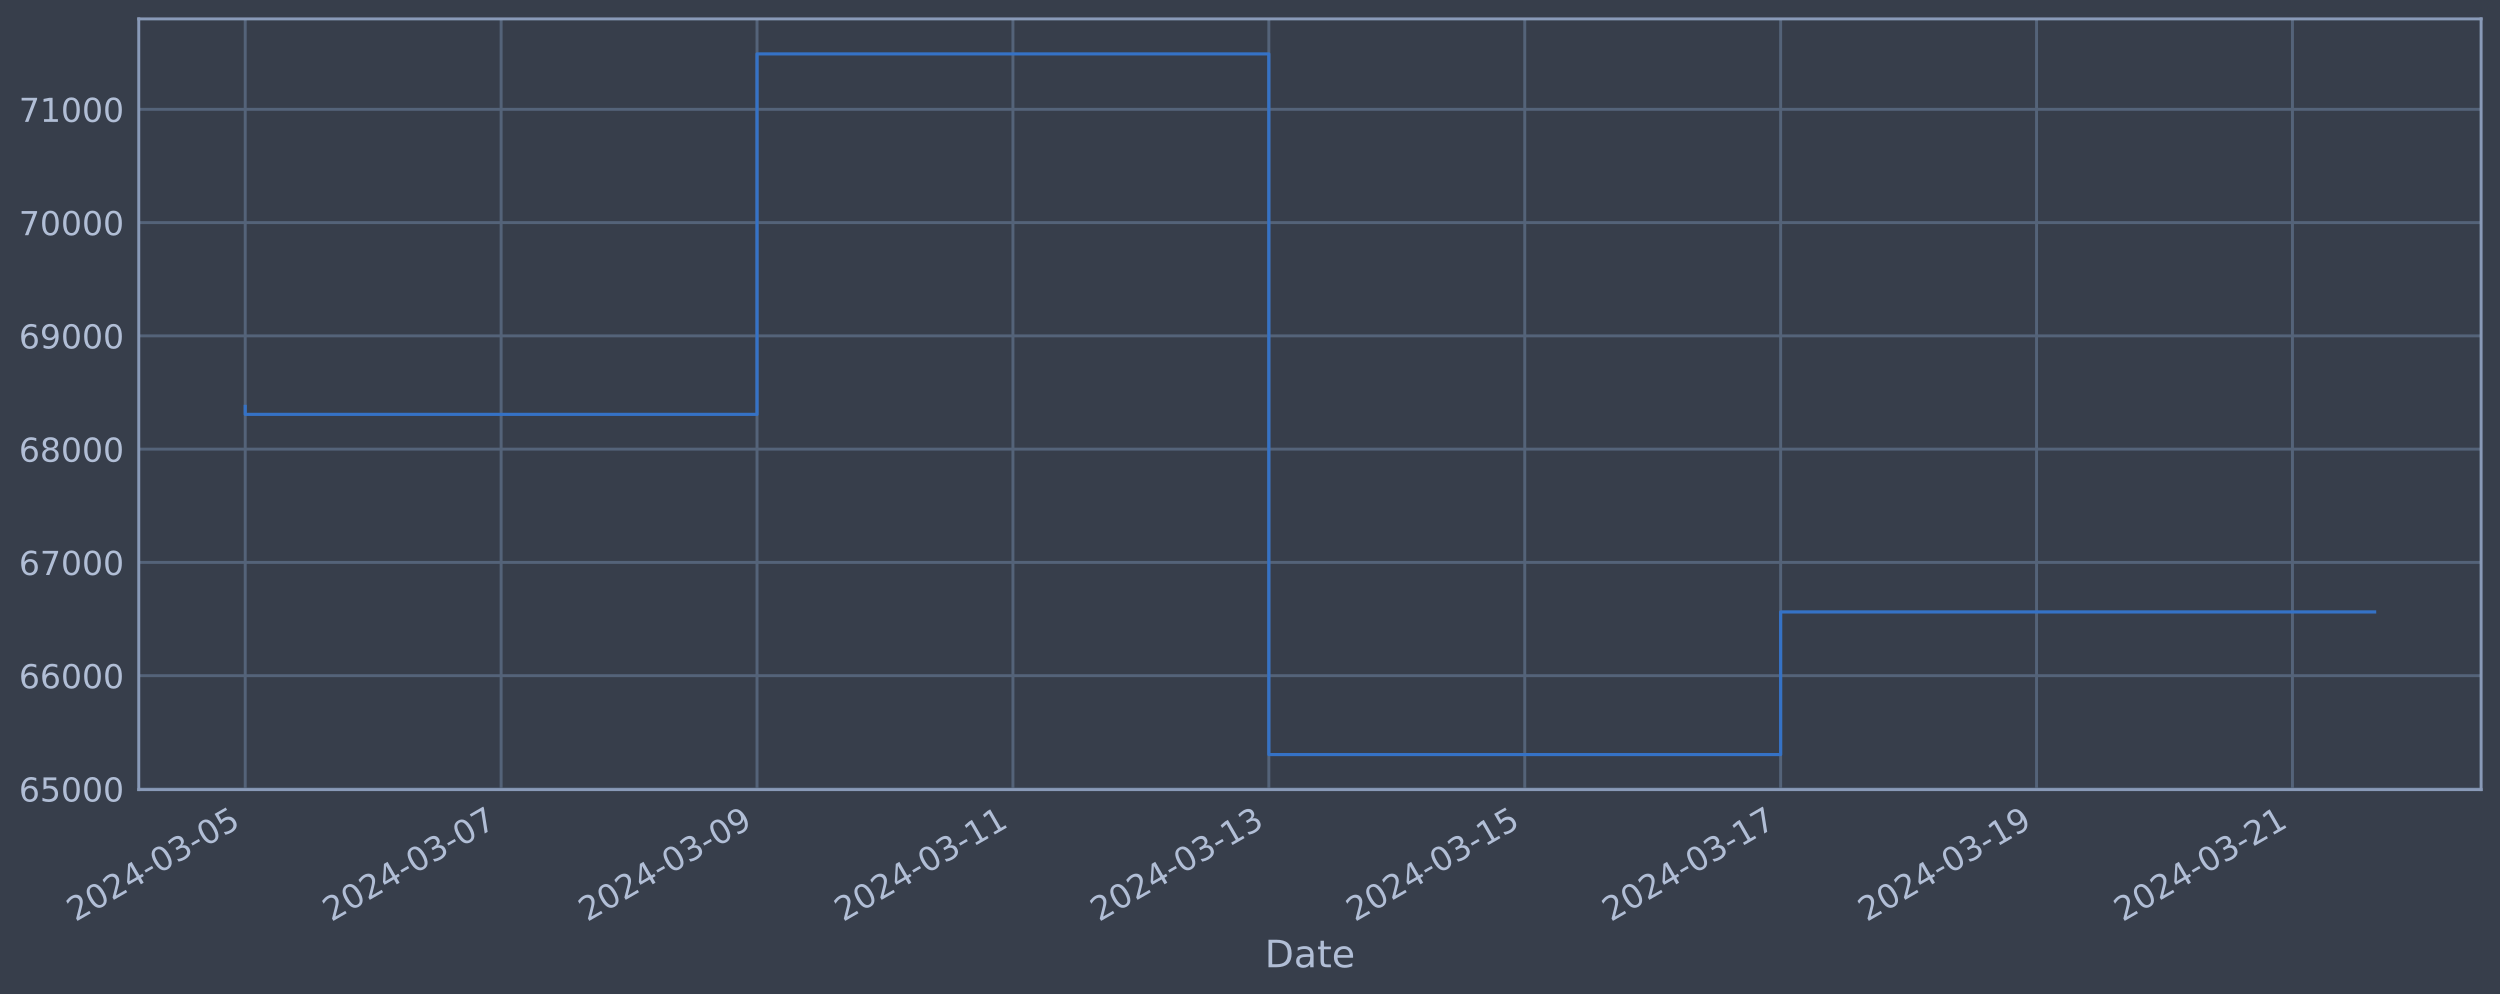
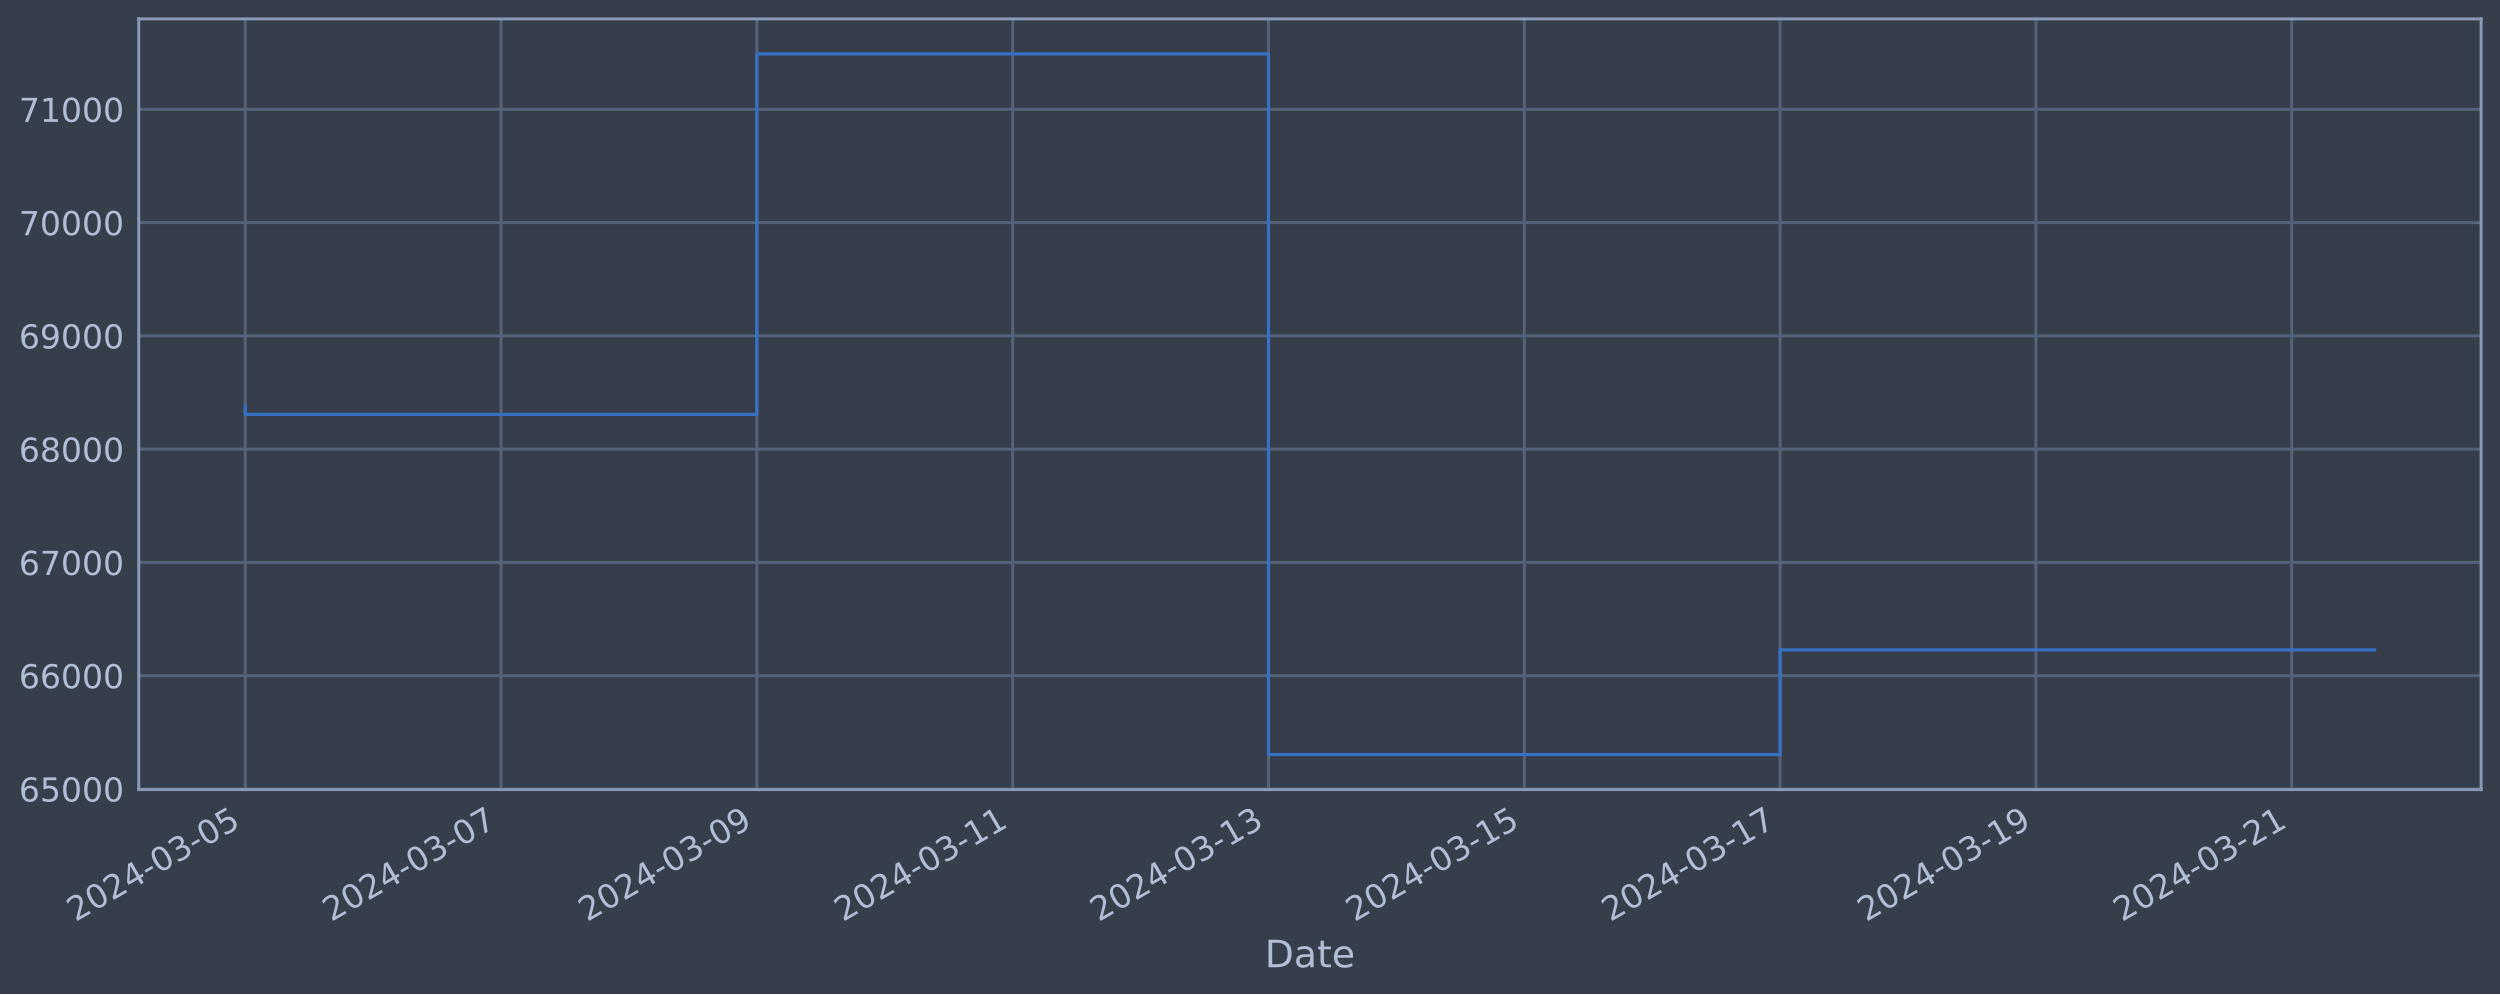
<svg xmlns="http://www.w3.org/2000/svg" xmlns:xlink="http://www.w3.org/1999/xlink" width="952.884pt" height="378.87pt" viewBox="0 0 952.884 378.87" version="1.1">
  <defs>
    <style type="text/css">*{stroke-linejoin: round; stroke-linecap: butt}</style>
  </defs>
  <g id="figure_1">
    <g id="patch_1">
      <path d="M 0 378.87  L 952.884 378.87  L 952.884 0  L 0 0  z " style="fill: #373e4b" />
    </g>
    <g id="axes_1">
      <g id="patch_2">
        <path d="M 52.884 300.96  L 945.684 300.96  L 945.684 7.2  L 52.884 7.2  z " style="fill: #373e4b" />
      </g>
      <g id="matplotlib.axis_1">
        <g id="xtick_1">
          <g id="line2d_1">
-             <path d="M 93.466 300.96  L 93.466 7.2  " clip-path="url(#p2d6b753b9e)" style="fill: none; stroke: #546379; stroke-width: 1.12; stroke-linecap: square" />
+             <path d="M 93.466 300.96  L 93.466 7.2  " clip-path="url(#pfc8f4525f7)" style="fill: none; stroke: #546379; stroke-width: 1.12; stroke-linecap: square" />
          </g>
          <g id="line2d_2" />
          <g id="text_1">
            <g style="fill: #b1bed6" transform="translate(28.74006 351.4642) rotate(-30) scale(0.126 -0.126)">
              <defs>
                <path id="DejaVuSans-32" d="M 1228 531  L 3431 531  L 3431 0  L 469 0  L 469 531  Q 828 903 1448 1529  Q 2069 2156 2228 2338  Q 2531 2678 2651 2914  Q 2772 3150 2772 3378  Q 2772 3750 2511 3984  Q 2250 4219 1831 4219  Q 1534 4219 1204 4116  Q 875 4013 500 3803  L 500 4441  Q 881 4594 1212 4672  Q 1544 4750 1819 4750  Q 2544 4750 2975 4387  Q 3406 4025 3406 3419  Q 3406 3131 3298 2873  Q 3191 2616 2906 2266  Q 2828 2175 2409 1742  Q 1991 1309 1228 531  z " transform="scale(0.015625)" />
                <path id="DejaVuSans-30" d="M 2034 4250  Q 1547 4250 1301 3770  Q 1056 3291 1056 2328  Q 1056 1369 1301 889  Q 1547 409 2034 409  Q 2525 409 2770 889  Q 3016 1369 3016 2328  Q 3016 3291 2770 3770  Q 2525 4250 2034 4250  z M 2034 4750  Q 2819 4750 3233 4129  Q 3647 3509 3647 2328  Q 3647 1150 3233 529  Q 2819 -91 2034 -91  Q 1250 -91 836 529  Q 422 1150 422 2328  Q 422 3509 836 4129  Q 1250 4750 2034 4750  z " transform="scale(0.015625)" />
                <path id="DejaVuSans-34" d="M 2419 4116  L 825 1625  L 2419 1625  L 2419 4116  z M 2253 4666  L 3047 4666  L 3047 1625  L 3713 1625  L 3713 1100  L 3047 1100  L 3047 0  L 2419 0  L 2419 1100  L 313 1100  L 313 1709  L 2253 4666  z " transform="scale(0.015625)" />
                <path id="DejaVuSans-2d" d="M 313 2009  L 1997 2009  L 1997 1497  L 313 1497  L 313 2009  z " transform="scale(0.015625)" />
                <path id="DejaVuSans-33" d="M 2597 2516  Q 3050 2419 3304 2112  Q 3559 1806 3559 1356  Q 3559 666 3084 287  Q 2609 -91 1734 -91  Q 1441 -91 1130 -33  Q 819 25 488 141  L 488 750  Q 750 597 1062 519  Q 1375 441 1716 441  Q 2309 441 2620 675  Q 2931 909 2931 1356  Q 2931 1769 2642 2001  Q 2353 2234 1838 2234  L 1294 2234  L 1294 2753  L 1863 2753  Q 2328 2753 2575 2939  Q 2822 3125 2822 3475  Q 2822 3834 2567 4026  Q 2313 4219 1838 4219  Q 1578 4219 1281 4162  Q 984 4106 628 3988  L 628 4550  Q 988 4650 1302 4700  Q 1616 4750 1894 4750  Q 2613 4750 3031 4423  Q 3450 4097 3450 3541  Q 3450 3153 3228 2886  Q 3006 2619 2597 2516  z " transform="scale(0.015625)" />
                <path id="DejaVuSans-35" d="M 691 4666  L 3169 4666  L 3169 4134  L 1269 4134  L 1269 2991  Q 1406 3038 1543 3061  Q 1681 3084 1819 3084  Q 2600 3084 3056 2656  Q 3513 2228 3513 1497  Q 3513 744 3044 326  Q 2575 -91 1722 -91  Q 1428 -91 1123 -41  Q 819 9 494 109  L 494 744  Q 775 591 1075 516  Q 1375 441 1709 441  Q 2250 441 2565 725  Q 2881 1009 2881 1497  Q 2881 1984 2565 2268  Q 2250 2553 1709 2553  Q 1456 2553 1204 2497  Q 953 2441 691 2322  L 691 4666  z " transform="scale(0.015625)" />
              </defs>
              <use xlink:href="#DejaVuSans-32" />
              <use xlink:href="#DejaVuSans-30" x="63.623" />
              <use xlink:href="#DejaVuSans-32" x="127.246" />
              <use xlink:href="#DejaVuSans-34" x="190.869" />
              <use xlink:href="#DejaVuSans-2d" x="254.492" />
              <use xlink:href="#DejaVuSans-30" x="290.576" />
              <use xlink:href="#DejaVuSans-33" x="354.199" />
              <use xlink:href="#DejaVuSans-2d" x="417.822" />
              <use xlink:href="#DejaVuSans-30" x="453.906" />
              <use xlink:href="#DejaVuSans-35" x="517.529" />
            </g>
          </g>
        </g>
        <g id="xtick_2">
          <g id="line2d_3">
-             <path d="M 191.004 300.96  L 191.004 7.2  " clip-path="url(#p2d6b753b9e)" style="fill: none; stroke: #546379; stroke-width: 1.12; stroke-linecap: square" />
+             <path d="M 190.969 300.96  L 190.969 7.2  " clip-path="url(#pfc8f4525f7)" style="fill: none; stroke: #546379; stroke-width: 1.12; stroke-linecap: square" />
          </g>
          <g id="line2d_4" />
          <g id="text_2">
-             <g style="fill: #b1bed6" transform="translate(126.2789 351.4642) rotate(-30) scale(0.126 -0.126)">
+             <g style="fill: #b1bed6" transform="translate(126.2438 351.4642) rotate(-30) scale(0.126 -0.126)">
              <defs>
                <path id="DejaVuSans-37" d="M 525 4666  L 3525 4666  L 3525 4397  L 1831 0  L 1172 0  L 2766 4134  L 525 4134  L 525 4666  z " transform="scale(0.015625)" />
              </defs>
              <use xlink:href="#DejaVuSans-32" />
              <use xlink:href="#DejaVuSans-30" x="63.623" />
              <use xlink:href="#DejaVuSans-32" x="127.246" />
              <use xlink:href="#DejaVuSans-34" x="190.869" />
              <use xlink:href="#DejaVuSans-2d" x="254.492" />
              <use xlink:href="#DejaVuSans-30" x="290.576" />
              <use xlink:href="#DejaVuSans-33" x="354.199" />
              <use xlink:href="#DejaVuSans-2d" x="417.822" />
              <use xlink:href="#DejaVuSans-30" x="453.906" />
              <use xlink:href="#DejaVuSans-37" x="517.529" />
            </g>
          </g>
        </g>
        <g id="xtick_3">
          <g id="line2d_5">
-             <path d="M 288.543 300.96  L 288.543 7.2  " clip-path="url(#p2d6b753b9e)" style="fill: none; stroke: #546379; stroke-width: 1.12; stroke-linecap: square" />
+             <path d="M 288.473 300.96  L 288.473 7.2  " clip-path="url(#pfc8f4525f7)" style="fill: none; stroke: #546379; stroke-width: 1.12; stroke-linecap: square" />
          </g>
          <g id="line2d_6" />
          <g id="text_3">
-             <g style="fill: #b1bed6" transform="translate(223.8177 351.4642) rotate(-30) scale(0.126 -0.126)">
+             <g style="fill: #b1bed6" transform="translate(223.7476 351.4642) rotate(-30) scale(0.126 -0.126)">
              <defs>
                <path id="DejaVuSans-39" d="M 703 97  L 703 672  Q 941 559 1184 500  Q 1428 441 1663 441  Q 2288 441 2617 861  Q 2947 1281 2994 2138  Q 2813 1869 2534 1725  Q 2256 1581 1919 1581  Q 1219 1581 811 2004  Q 403 2428 403 3163  Q 403 3881 828 4315  Q 1253 4750 1959 4750  Q 2769 4750 3195 4129  Q 3622 3509 3622 2328  Q 3622 1225 3098 567  Q 2575 -91 1691 -91  Q 1453 -91 1209 -44  Q 966 3 703 97  z M 1959 2075  Q 2384 2075 2632 2365  Q 2881 2656 2881 3163  Q 2881 3666 2632 3958  Q 2384 4250 1959 4250  Q 1534 4250 1286 3958  Q 1038 3666 1038 3163  Q 1038 2656 1286 2365  Q 1534 2075 1959 2075  z " transform="scale(0.015625)" />
              </defs>
              <use xlink:href="#DejaVuSans-32" />
              <use xlink:href="#DejaVuSans-30" x="63.623" />
              <use xlink:href="#DejaVuSans-32" x="127.246" />
              <use xlink:href="#DejaVuSans-34" x="190.869" />
              <use xlink:href="#DejaVuSans-2d" x="254.492" />
              <use xlink:href="#DejaVuSans-30" x="290.576" />
              <use xlink:href="#DejaVuSans-33" x="354.199" />
              <use xlink:href="#DejaVuSans-2d" x="417.822" />
              <use xlink:href="#DejaVuSans-30" x="453.906" />
              <use xlink:href="#DejaVuSans-39" x="517.529" />
            </g>
          </g>
        </g>
        <g id="xtick_4">
          <g id="line2d_7">
-             <path d="M 386.082 300.96  L 386.082 7.2  " clip-path="url(#p2d6b753b9e)" style="fill: none; stroke: #546379; stroke-width: 1.12; stroke-linecap: square" />
+             <path d="M 385.977 300.96  L 385.977 7.2  " clip-path="url(#pfc8f4525f7)" style="fill: none; stroke: #546379; stroke-width: 1.12; stroke-linecap: square" />
          </g>
          <g id="line2d_8" />
          <g id="text_4">
-             <g style="fill: #b1bed6" transform="translate(321.3565 351.4642) rotate(-30) scale(0.126 -0.126)">
+             <g style="fill: #b1bed6" transform="translate(321.2513 351.4642) rotate(-30) scale(0.126 -0.126)">
              <defs>
                <path id="DejaVuSans-31" d="M 794 531  L 1825 531  L 1825 4091  L 703 3866  L 703 4441  L 1819 4666  L 2450 4666  L 2450 531  L 3481 531  L 3481 0  L 794 0  L 794 531  z " transform="scale(0.015625)" />
              </defs>
              <use xlink:href="#DejaVuSans-32" />
              <use xlink:href="#DejaVuSans-30" x="63.623" />
              <use xlink:href="#DejaVuSans-32" x="127.246" />
              <use xlink:href="#DejaVuSans-34" x="190.869" />
              <use xlink:href="#DejaVuSans-2d" x="254.492" />
              <use xlink:href="#DejaVuSans-30" x="290.576" />
              <use xlink:href="#DejaVuSans-33" x="354.199" />
              <use xlink:href="#DejaVuSans-2d" x="417.822" />
              <use xlink:href="#DejaVuSans-31" x="453.906" />
              <use xlink:href="#DejaVuSans-31" x="517.529" />
            </g>
          </g>
        </g>
        <g id="xtick_5">
          <g id="line2d_9">
-             <path d="M 483.621 300.96  L 483.621 7.2  " clip-path="url(#p2d6b753b9e)" style="fill: none; stroke: #546379; stroke-width: 1.12; stroke-linecap: square" />
+             <path d="M 483.481 300.96  L 483.481 7.2  " clip-path="url(#pfc8f4525f7)" style="fill: none; stroke: #546379; stroke-width: 1.12; stroke-linecap: square" />
          </g>
          <g id="line2d_10" />
          <g id="text_5">
-             <g style="fill: #b1bed6" transform="translate(418.8953 351.4642) rotate(-30) scale(0.126 -0.126)">
+             <g style="fill: #b1bed6" transform="translate(418.7551 351.4642) rotate(-30) scale(0.126 -0.126)">
              <use xlink:href="#DejaVuSans-32" />
              <use xlink:href="#DejaVuSans-30" x="63.623" />
              <use xlink:href="#DejaVuSans-32" x="127.246" />
              <use xlink:href="#DejaVuSans-34" x="190.869" />
              <use xlink:href="#DejaVuSans-2d" x="254.492" />
              <use xlink:href="#DejaVuSans-30" x="290.576" />
              <use xlink:href="#DejaVuSans-33" x="354.199" />
              <use xlink:href="#DejaVuSans-2d" x="417.822" />
              <use xlink:href="#DejaVuSans-31" x="453.906" />
              <use xlink:href="#DejaVuSans-33" x="517.529" />
            </g>
          </g>
        </g>
        <g id="xtick_6">
          <g id="line2d_11">
-             <path d="M 581.16 300.96  L 581.16 7.2  " clip-path="url(#p2d6b753b9e)" style="fill: none; stroke: #546379; stroke-width: 1.12; stroke-linecap: square" />
+             <path d="M 580.984 300.96  L 580.984 7.2  " clip-path="url(#pfc8f4525f7)" style="fill: none; stroke: #546379; stroke-width: 1.12; stroke-linecap: square" />
          </g>
          <g id="line2d_12" />
          <g id="text_6">
-             <g style="fill: #b1bed6" transform="translate(516.4341 351.4642) rotate(-30) scale(0.126 -0.126)">
+             <g style="fill: #b1bed6" transform="translate(516.2588 351.4642) rotate(-30) scale(0.126 -0.126)">
              <use xlink:href="#DejaVuSans-32" />
              <use xlink:href="#DejaVuSans-30" x="63.623" />
              <use xlink:href="#DejaVuSans-32" x="127.246" />
              <use xlink:href="#DejaVuSans-34" x="190.869" />
              <use xlink:href="#DejaVuSans-2d" x="254.492" />
              <use xlink:href="#DejaVuSans-30" x="290.576" />
              <use xlink:href="#DejaVuSans-33" x="354.199" />
              <use xlink:href="#DejaVuSans-2d" x="417.822" />
              <use xlink:href="#DejaVuSans-31" x="453.906" />
              <use xlink:href="#DejaVuSans-35" x="517.529" />
            </g>
          </g>
        </g>
        <g id="xtick_7">
          <g id="line2d_13">
-             <path d="M 678.698 300.96  L 678.698 7.2  " clip-path="url(#p2d6b753b9e)" style="fill: none; stroke: #546379; stroke-width: 1.12; stroke-linecap: square" />
+             <path d="M 678.488 300.96  L 678.488 7.2  " clip-path="url(#pfc8f4525f7)" style="fill: none; stroke: #546379; stroke-width: 1.12; stroke-linecap: square" />
          </g>
          <g id="line2d_14" />
          <g id="text_7">
-             <g style="fill: #b1bed6" transform="translate(613.9729 351.4642) rotate(-30) scale(0.126 -0.126)">
+             <g style="fill: #b1bed6" transform="translate(613.7626 351.4642) rotate(-30) scale(0.126 -0.126)">
              <use xlink:href="#DejaVuSans-32" />
              <use xlink:href="#DejaVuSans-30" x="63.623" />
              <use xlink:href="#DejaVuSans-32" x="127.246" />
              <use xlink:href="#DejaVuSans-34" x="190.869" />
              <use xlink:href="#DejaVuSans-2d" x="254.492" />
              <use xlink:href="#DejaVuSans-30" x="290.576" />
              <use xlink:href="#DejaVuSans-33" x="354.199" />
              <use xlink:href="#DejaVuSans-2d" x="417.822" />
              <use xlink:href="#DejaVuSans-31" x="453.906" />
              <use xlink:href="#DejaVuSans-37" x="517.529" />
            </g>
          </g>
        </g>
        <g id="xtick_8">
          <g id="line2d_15">
-             <path d="M 776.237 300.96  L 776.237 7.2  " clip-path="url(#p2d6b753b9e)" style="fill: none; stroke: #546379; stroke-width: 1.12; stroke-linecap: square" />
+             <path d="M 775.992 300.96  L 775.992 7.2  " clip-path="url(#pfc8f4525f7)" style="fill: none; stroke: #546379; stroke-width: 1.12; stroke-linecap: square" />
          </g>
          <g id="line2d_16" />
          <g id="text_8">
-             <g style="fill: #b1bed6" transform="translate(711.5117 351.4642) rotate(-30) scale(0.126 -0.126)">
+             <g style="fill: #b1bed6" transform="translate(711.2663 351.4642) rotate(-30) scale(0.126 -0.126)">
              <use xlink:href="#DejaVuSans-32" />
              <use xlink:href="#DejaVuSans-30" x="63.623" />
              <use xlink:href="#DejaVuSans-32" x="127.246" />
              <use xlink:href="#DejaVuSans-34" x="190.869" />
              <use xlink:href="#DejaVuSans-2d" x="254.492" />
              <use xlink:href="#DejaVuSans-30" x="290.576" />
              <use xlink:href="#DejaVuSans-33" x="354.199" />
              <use xlink:href="#DejaVuSans-2d" x="417.822" />
              <use xlink:href="#DejaVuSans-31" x="453.906" />
              <use xlink:href="#DejaVuSans-39" x="517.529" />
            </g>
          </g>
        </g>
        <g id="xtick_9">
          <g id="line2d_17">
-             <path d="M 873.776 300.96  L 873.776 7.2  " clip-path="url(#p2d6b753b9e)" style="fill: none; stroke: #546379; stroke-width: 1.12; stroke-linecap: square" />
+             <path d="M 873.496 300.96  L 873.496 7.2  " clip-path="url(#pfc8f4525f7)" style="fill: none; stroke: #546379; stroke-width: 1.12; stroke-linecap: square" />
          </g>
          <g id="line2d_18" />
          <g id="text_9">
-             <g style="fill: #b1bed6" transform="translate(809.0505 351.4642) rotate(-30) scale(0.126 -0.126)">
+             <g style="fill: #b1bed6" transform="translate(808.7701 351.4642) rotate(-30) scale(0.126 -0.126)">
              <use xlink:href="#DejaVuSans-32" />
              <use xlink:href="#DejaVuSans-30" x="63.623" />
              <use xlink:href="#DejaVuSans-32" x="127.246" />
              <use xlink:href="#DejaVuSans-34" x="190.869" />
              <use xlink:href="#DejaVuSans-2d" x="254.492" />
              <use xlink:href="#DejaVuSans-30" x="290.576" />
              <use xlink:href="#DejaVuSans-33" x="354.199" />
              <use xlink:href="#DejaVuSans-2d" x="417.822" />
              <use xlink:href="#DejaVuSans-32" x="453.906" />
              <use xlink:href="#DejaVuSans-31" x="517.529" />
            </g>
          </g>
        </g>
        <g id="text_10">
          <g style="fill: #b1bed6" transform="translate(482.0746 368.6753) scale(0.144 -0.144)">
            <defs>
              <path id="DejaVuSans-44" d="M 1259 4147  L 1259 519  L 2022 519  Q 2988 519 3436 956  Q 3884 1394 3884 2338  Q 3884 3275 3436 3711  Q 2988 4147 2022 4147  L 1259 4147  z M 628 4666  L 1925 4666  Q 3281 4666 3915 4102  Q 4550 3538 4550 2338  Q 4550 1131 3912 565  Q 3275 0 1925 0  L 628 0  L 628 4666  z " transform="scale(0.015625)" />
              <path id="DejaVuSans-61" d="M 2194 1759  Q 1497 1759 1228 1600  Q 959 1441 959 1056  Q 959 750 1161 570  Q 1363 391 1709 391  Q 2188 391 2477 730  Q 2766 1069 2766 1631  L 2766 1759  L 2194 1759  z M 3341 1997  L 3341 0  L 2766 0  L 2766 531  Q 2569 213 2275 61  Q 1981 -91 1556 -91  Q 1019 -91 701 211  Q 384 513 384 1019  Q 384 1609 779 1909  Q 1175 2209 1959 2209  L 2766 2209  L 2766 2266  Q 2766 2663 2505 2880  Q 2244 3097 1772 3097  Q 1472 3097 1187 3025  Q 903 2953 641 2809  L 641 3341  Q 956 3463 1253 3523  Q 1550 3584 1831 3584  Q 2591 3584 2966 3190  Q 3341 2797 3341 1997  z " transform="scale(0.015625)" />
              <path id="DejaVuSans-74" d="M 1172 4494  L 1172 3500  L 2356 3500  L 2356 3053  L 1172 3053  L 1172 1153  Q 1172 725 1289 603  Q 1406 481 1766 481  L 2356 481  L 2356 0  L 1766 0  Q 1100 0 847 248  Q 594 497 594 1153  L 594 3053  L 172 3053  L 172 3500  L 594 3500  L 594 4494  L 1172 4494  z " transform="scale(0.015625)" />
              <path id="DejaVuSans-65" d="M 3597 1894  L 3597 1613  L 953 1613  Q 991 1019 1311 708  Q 1631 397 2203 397  Q 2534 397 2845 478  Q 3156 559 3463 722  L 3463 178  Q 3153 47 2828 -22  Q 2503 -91 2169 -91  Q 1331 -91 842 396  Q 353 884 353 1716  Q 353 2575 817 3079  Q 1281 3584 2069 3584  Q 2775 3584 3186 3129  Q 3597 2675 3597 1894  z M 3022 2063  Q 3016 2534 2758 2815  Q 2500 3097 2075 3097  Q 1594 3097 1305 2825  Q 1016 2553 972 2059  L 3022 2063  z " transform="scale(0.015625)" />
            </defs>
            <use xlink:href="#DejaVuSans-44" />
            <use xlink:href="#DejaVuSans-61" x="77.002" />
            <use xlink:href="#DejaVuSans-74" x="138.281" />
            <use xlink:href="#DejaVuSans-65" x="177.49" />
          </g>
        </g>
      </g>
      <g id="matplotlib.axis_2">
        <g id="ytick_1">
          <g id="line2d_19">
-             <path d="M 52.884 300.718  L 945.684 300.718  " clip-path="url(#p2d6b753b9e)" style="fill: none; stroke: #546379; stroke-width: 1.12; stroke-linecap: square" />
+             <path d="M 52.884 300.718  L 945.684 300.718  " clip-path="url(#pfc8f4525f7)" style="fill: none; stroke: #546379; stroke-width: 1.12; stroke-linecap: square" />
          </g>
          <g id="line2d_20" />
          <g id="text_11">
            <g style="fill: #b1bed6" transform="translate(7.2 305.5049) scale(0.126 -0.126)">
              <defs>
                <path id="DejaVuSans-36" d="M 2113 2584  Q 1688 2584 1439 2293  Q 1191 2003 1191 1497  Q 1191 994 1439 701  Q 1688 409 2113 409  Q 2538 409 2786 701  Q 3034 994 3034 1497  Q 3034 2003 2786 2293  Q 2538 2584 2113 2584  z M 3366 4563  L 3366 3988  Q 3128 4100 2886 4159  Q 2644 4219 2406 4219  Q 1781 4219 1451 3797  Q 1122 3375 1075 2522  Q 1259 2794 1537 2939  Q 1816 3084 2150 3084  Q 2853 3084 3261 2657  Q 3669 2231 3669 1497  Q 3669 778 3244 343  Q 2819 -91 2113 -91  Q 1303 -91 875 529  Q 447 1150 447 2328  Q 447 3434 972 4092  Q 1497 4750 2381 4750  Q 2619 4750 2861 4703  Q 3103 4656 3366 4563  z " transform="scale(0.015625)" />
              </defs>
              <use xlink:href="#DejaVuSans-36" />
              <use xlink:href="#DejaVuSans-35" x="63.623" />
              <use xlink:href="#DejaVuSans-30" x="127.246" />
              <use xlink:href="#DejaVuSans-30" x="190.869" />
              <use xlink:href="#DejaVuSans-30" x="254.492" />
            </g>
          </g>
        </g>
        <g id="ytick_2">
          <g id="line2d_21">
-             <path d="M 52.884 257.544  L 945.684 257.544  " clip-path="url(#p2d6b753b9e)" style="fill: none; stroke: #546379; stroke-width: 1.12; stroke-linecap: square" />
+             <path d="M 52.884 257.544  L 945.684 257.544  " clip-path="url(#pfc8f4525f7)" style="fill: none; stroke: #546379; stroke-width: 1.12; stroke-linecap: square" />
          </g>
          <g id="line2d_22" />
          <g id="text_12">
            <g style="fill: #b1bed6" transform="translate(7.2 262.331) scale(0.126 -0.126)">
              <use xlink:href="#DejaVuSans-36" />
              <use xlink:href="#DejaVuSans-36" x="63.623" />
              <use xlink:href="#DejaVuSans-30" x="127.246" />
              <use xlink:href="#DejaVuSans-30" x="190.869" />
              <use xlink:href="#DejaVuSans-30" x="254.492" />
            </g>
          </g>
        </g>
        <g id="ytick_3">
          <g id="line2d_23">
-             <path d="M 52.884 214.37  L 945.684 214.37  " clip-path="url(#p2d6b753b9e)" style="fill: none; stroke: #546379; stroke-width: 1.12; stroke-linecap: square" />
+             <path d="M 52.884 214.37  L 945.684 214.37  " clip-path="url(#pfc8f4525f7)" style="fill: none; stroke: #546379; stroke-width: 1.12; stroke-linecap: square" />
          </g>
          <g id="line2d_24" />
          <g id="text_13">
            <g style="fill: #b1bed6" transform="translate(7.2 219.157) scale(0.126 -0.126)">
              <use xlink:href="#DejaVuSans-36" />
              <use xlink:href="#DejaVuSans-37" x="63.623" />
              <use xlink:href="#DejaVuSans-30" x="127.246" />
              <use xlink:href="#DejaVuSans-30" x="190.869" />
              <use xlink:href="#DejaVuSans-30" x="254.492" />
            </g>
          </g>
        </g>
        <g id="ytick_4">
          <g id="line2d_25">
-             <path d="M 52.884 171.196  L 945.684 171.196  " clip-path="url(#p2d6b753b9e)" style="fill: none; stroke: #546379; stroke-width: 1.12; stroke-linecap: square" />
+             <path d="M 52.884 171.196  L 945.684 171.196  " clip-path="url(#pfc8f4525f7)" style="fill: none; stroke: #546379; stroke-width: 1.12; stroke-linecap: square" />
          </g>
          <g id="line2d_26" />
          <g id="text_14">
            <g style="fill: #b1bed6" transform="translate(7.2 175.9831) scale(0.126 -0.126)">
              <defs>
                <path id="DejaVuSans-38" d="M 2034 2216  Q 1584 2216 1326 1975  Q 1069 1734 1069 1313  Q 1069 891 1326 650  Q 1584 409 2034 409  Q 2484 409 2743 651  Q 3003 894 3003 1313  Q 3003 1734 2745 1975  Q 2488 2216 2034 2216  z M 1403 2484  Q 997 2584 770 2862  Q 544 3141 544 3541  Q 544 4100 942 4425  Q 1341 4750 2034 4750  Q 2731 4750 3128 4425  Q 3525 4100 3525 3541  Q 3525 3141 3298 2862  Q 3072 2584 2669 2484  Q 3125 2378 3379 2068  Q 3634 1759 3634 1313  Q 3634 634 3220 271  Q 2806 -91 2034 -91  Q 1263 -91 848 271  Q 434 634 434 1313  Q 434 1759 690 2068  Q 947 2378 1403 2484  z M 1172 3481  Q 1172 3119 1398 2916  Q 1625 2713 2034 2713  Q 2441 2713 2670 2916  Q 2900 3119 2900 3481  Q 2900 3844 2670 4047  Q 2441 4250 2034 4250  Q 1625 4250 1398 4047  Q 1172 3844 1172 3481  z " transform="scale(0.015625)" />
              </defs>
              <use xlink:href="#DejaVuSans-36" />
              <use xlink:href="#DejaVuSans-38" x="63.623" />
              <use xlink:href="#DejaVuSans-30" x="127.246" />
              <use xlink:href="#DejaVuSans-30" x="190.869" />
              <use xlink:href="#DejaVuSans-30" x="254.492" />
            </g>
          </g>
        </g>
        <g id="ytick_5">
          <g id="line2d_27">
-             <path d="M 52.884 128.022  L 945.684 128.022  " clip-path="url(#p2d6b753b9e)" style="fill: none; stroke: #546379; stroke-width: 1.12; stroke-linecap: square" />
+             <path d="M 52.884 128.022  L 945.684 128.022  " clip-path="url(#pfc8f4525f7)" style="fill: none; stroke: #546379; stroke-width: 1.12; stroke-linecap: square" />
          </g>
          <g id="line2d_28" />
          <g id="text_15">
            <g style="fill: #b1bed6" transform="translate(7.2 132.8092) scale(0.126 -0.126)">
              <use xlink:href="#DejaVuSans-36" />
              <use xlink:href="#DejaVuSans-39" x="63.623" />
              <use xlink:href="#DejaVuSans-30" x="127.246" />
              <use xlink:href="#DejaVuSans-30" x="190.869" />
              <use xlink:href="#DejaVuSans-30" x="254.492" />
            </g>
          </g>
        </g>
        <g id="ytick_6">
          <g id="line2d_29">
-             <path d="M 52.884 84.848  L 945.684 84.848  " clip-path="url(#p2d6b753b9e)" style="fill: none; stroke: #546379; stroke-width: 1.12; stroke-linecap: square" />
+             <path d="M 52.884 84.848  L 945.684 84.848  " clip-path="url(#pfc8f4525f7)" style="fill: none; stroke: #546379; stroke-width: 1.12; stroke-linecap: square" />
          </g>
          <g id="line2d_30" />
          <g id="text_16">
            <g style="fill: #b1bed6" transform="translate(7.2 89.63523) scale(0.126 -0.126)">
              <use xlink:href="#DejaVuSans-37" />
              <use xlink:href="#DejaVuSans-30" x="63.623" />
              <use xlink:href="#DejaVuSans-30" x="127.246" />
              <use xlink:href="#DejaVuSans-30" x="190.869" />
              <use xlink:href="#DejaVuSans-30" x="254.492" />
            </g>
          </g>
        </g>
        <g id="ytick_7">
          <g id="line2d_31">
-             <path d="M 52.884 41.674  L 945.684 41.674  " clip-path="url(#p2d6b753b9e)" style="fill: none; stroke: #546379; stroke-width: 1.12; stroke-linecap: square" />
+             <path d="M 52.884 41.674  L 945.684 41.674  " clip-path="url(#pfc8f4525f7)" style="fill: none; stroke: #546379; stroke-width: 1.12; stroke-linecap: square" />
          </g>
          <g id="line2d_32" />
          <g id="text_17">
            <g style="fill: #b1bed6" transform="translate(7.2 46.4613) scale(0.126 -0.126)">
              <use xlink:href="#DejaVuSans-37" />
              <use xlink:href="#DejaVuSans-31" x="63.623" />
              <use xlink:href="#DejaVuSans-30" x="127.246" />
              <use xlink:href="#DejaVuSans-30" x="190.869" />
              <use xlink:href="#DejaVuSans-30" x="254.492" />
            </g>
          </g>
        </g>
      </g>
      <g id="line2d_33">
-         <path d="M 93.466 154.891  L 93.466 157.946  L 288.543 157.946  L 288.543 20.553  L 483.621 20.553  L 483.621 287.607  L 678.698 287.607  L 678.698 233.241  L 905.102 233.241  " clip-path="url(#p2d6b753b9e)" style="fill: none; stroke: #3572c6; stroke-width: 1.2; stroke-linecap: square" />
+         <path d="M 93.466 154.891  L 93.466 157.946  L 288.473 157.946  L 288.473 20.553  L 483.481 20.553  L 483.481 287.607  L 678.488 287.607  L 678.488 247.702  L 905.102 247.702  " clip-path="url(#pfc8f4525f7)" style="fill: none; stroke: #3572c6; stroke-width: 1.2; stroke-linecap: square" />
      </g>
      <g id="patch_3">
        <path d="M 52.884 300.96  L 52.884 7.2  " style="fill: none; stroke: #899ab8; stroke-width: 1.12; stroke-linejoin: miter; stroke-linecap: square" />
      </g>
      <g id="patch_4">
        <path d="M 945.684 300.96  L 945.684 7.2  " style="fill: none; stroke: #899ab8; stroke-width: 1.12; stroke-linejoin: miter; stroke-linecap: square" />
      </g>
      <g id="patch_5">
        <path d="M 52.884 300.96  L 945.684 300.96  " style="fill: none; stroke: #899ab8; stroke-width: 1.12; stroke-linejoin: miter; stroke-linecap: square" />
      </g>
      <g id="patch_6">
        <path d="M 52.884 7.2  L 945.684 7.2  " style="fill: none; stroke: #899ab8; stroke-width: 1.12; stroke-linejoin: miter; stroke-linecap: square" />
      </g>
    </g>
  </g>
  <defs>
-     <clipPath id="p2d6b753b9e">
+     <clipPath id="pfc8f4525f7">
      <rect x="52.884" y="7.2" width="892.8" height="293.76" />
    </clipPath>
  </defs>
</svg>
